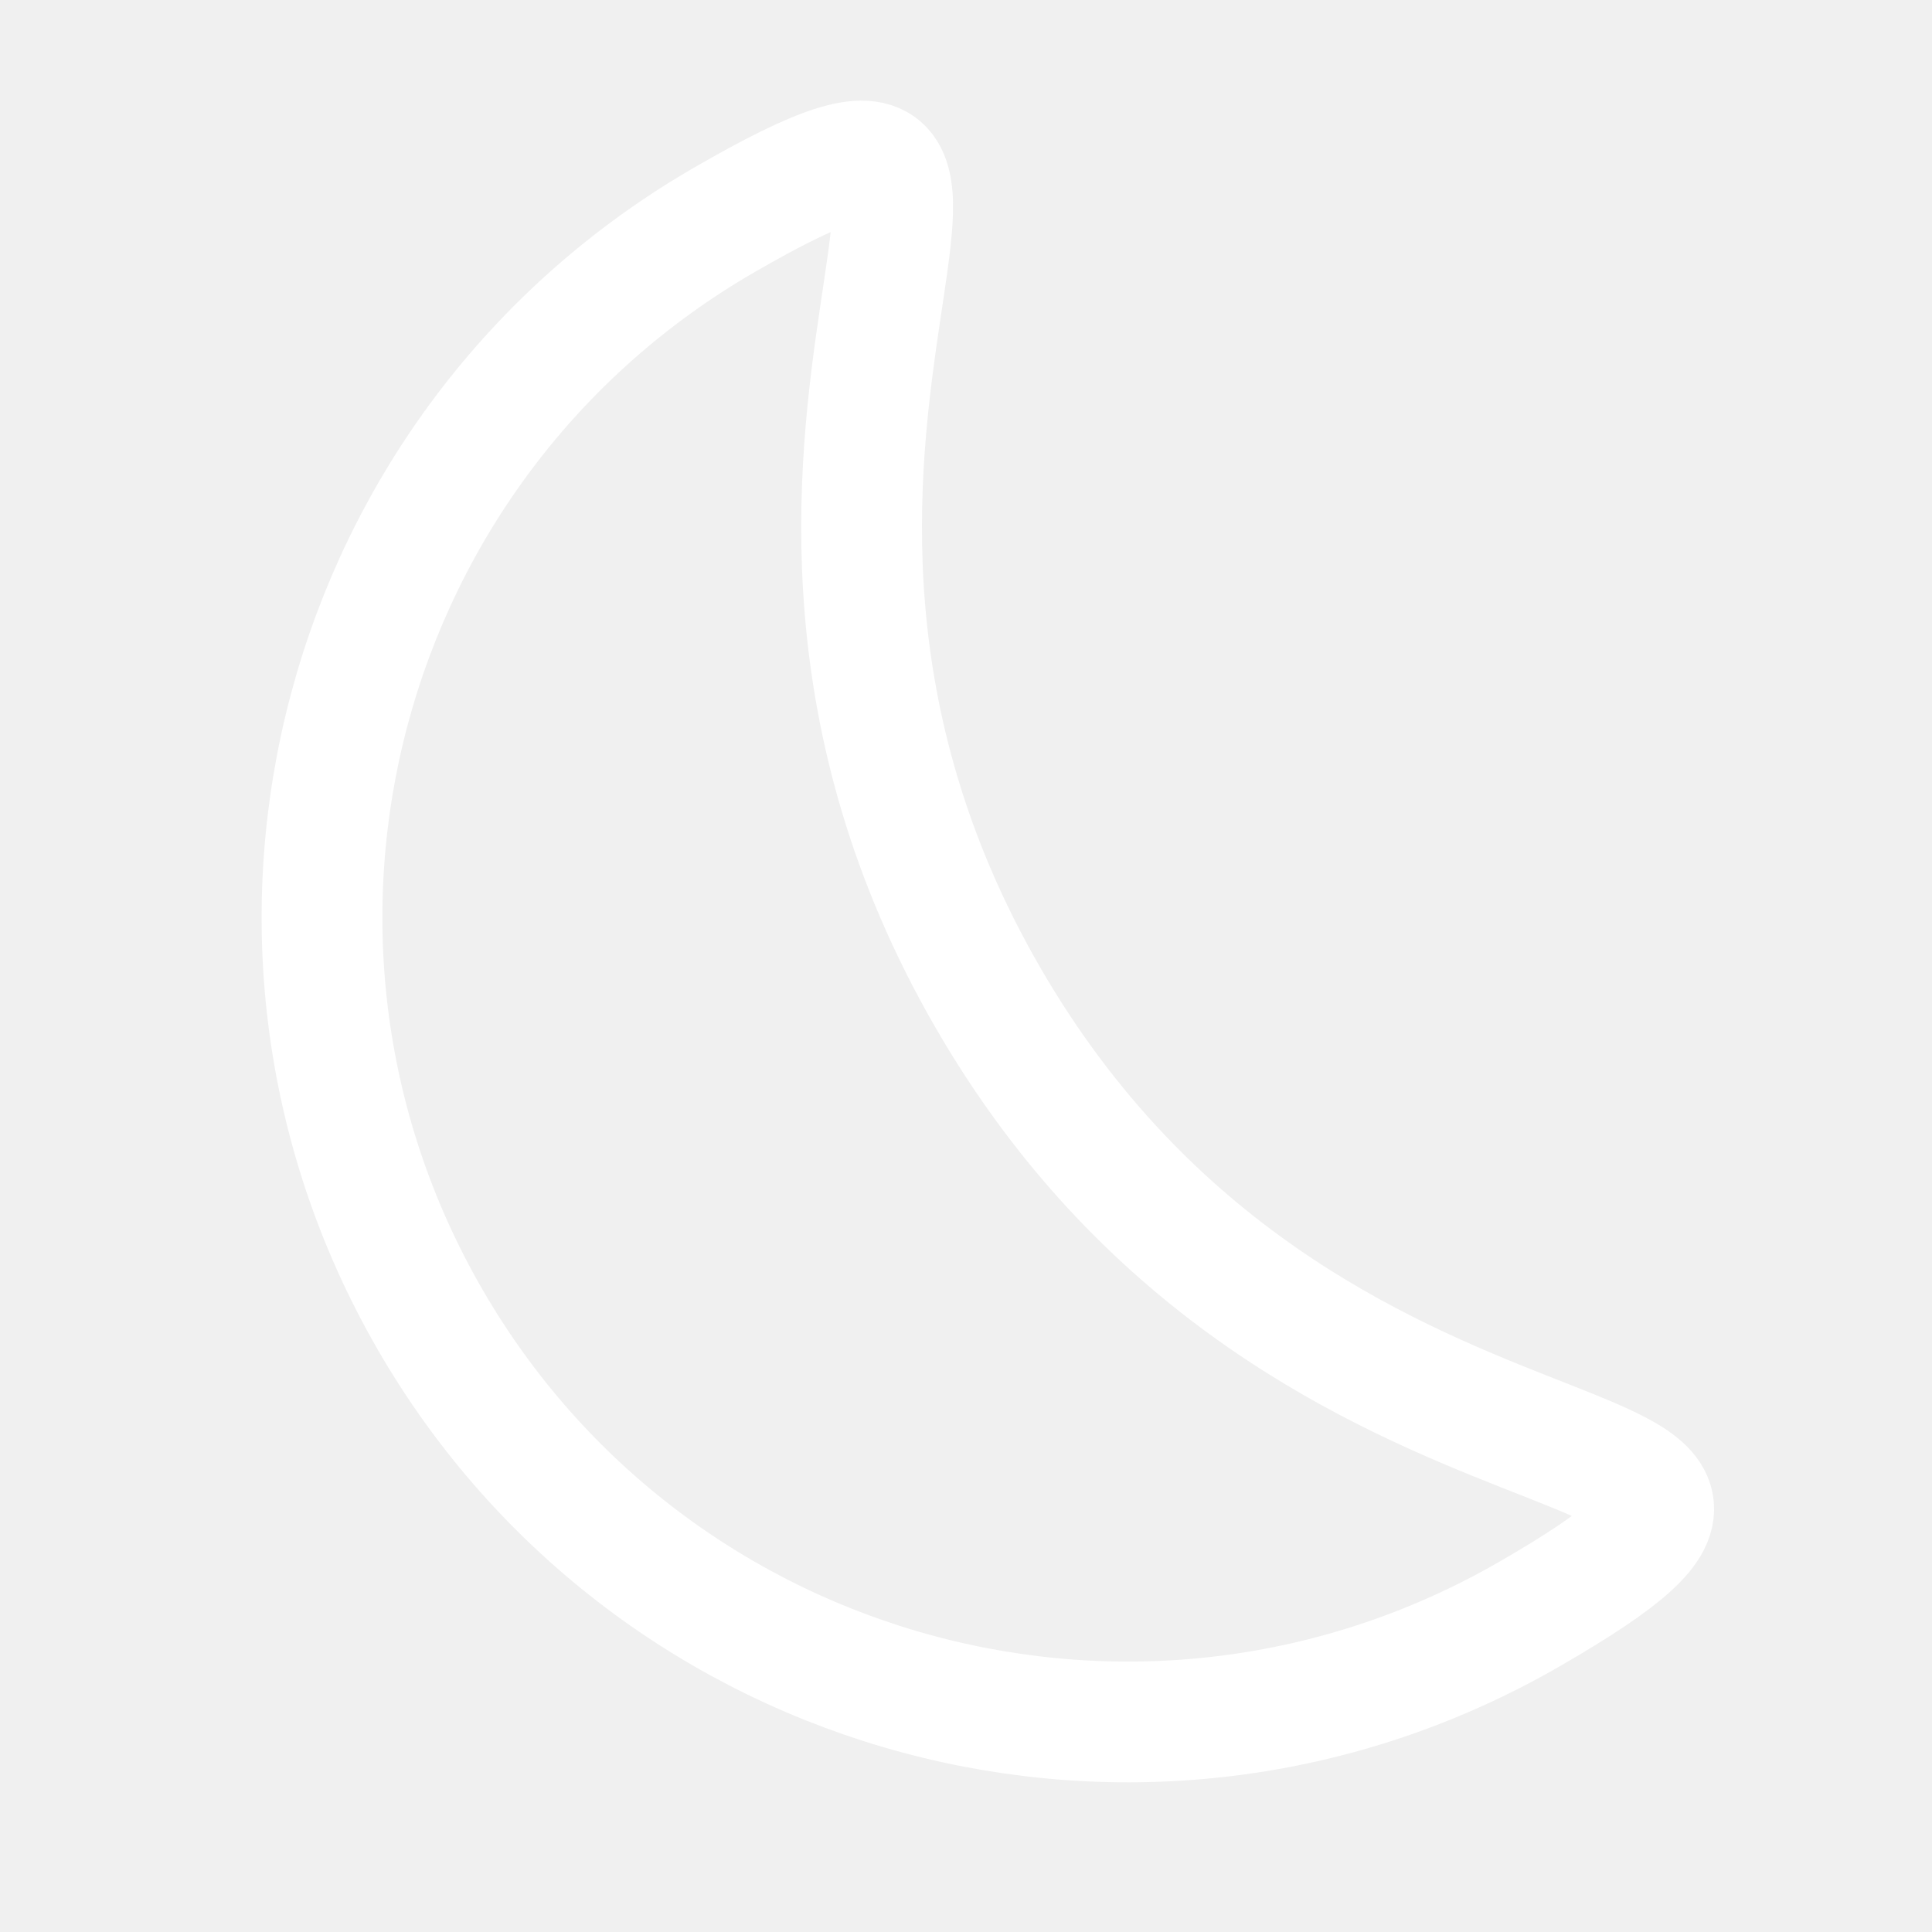
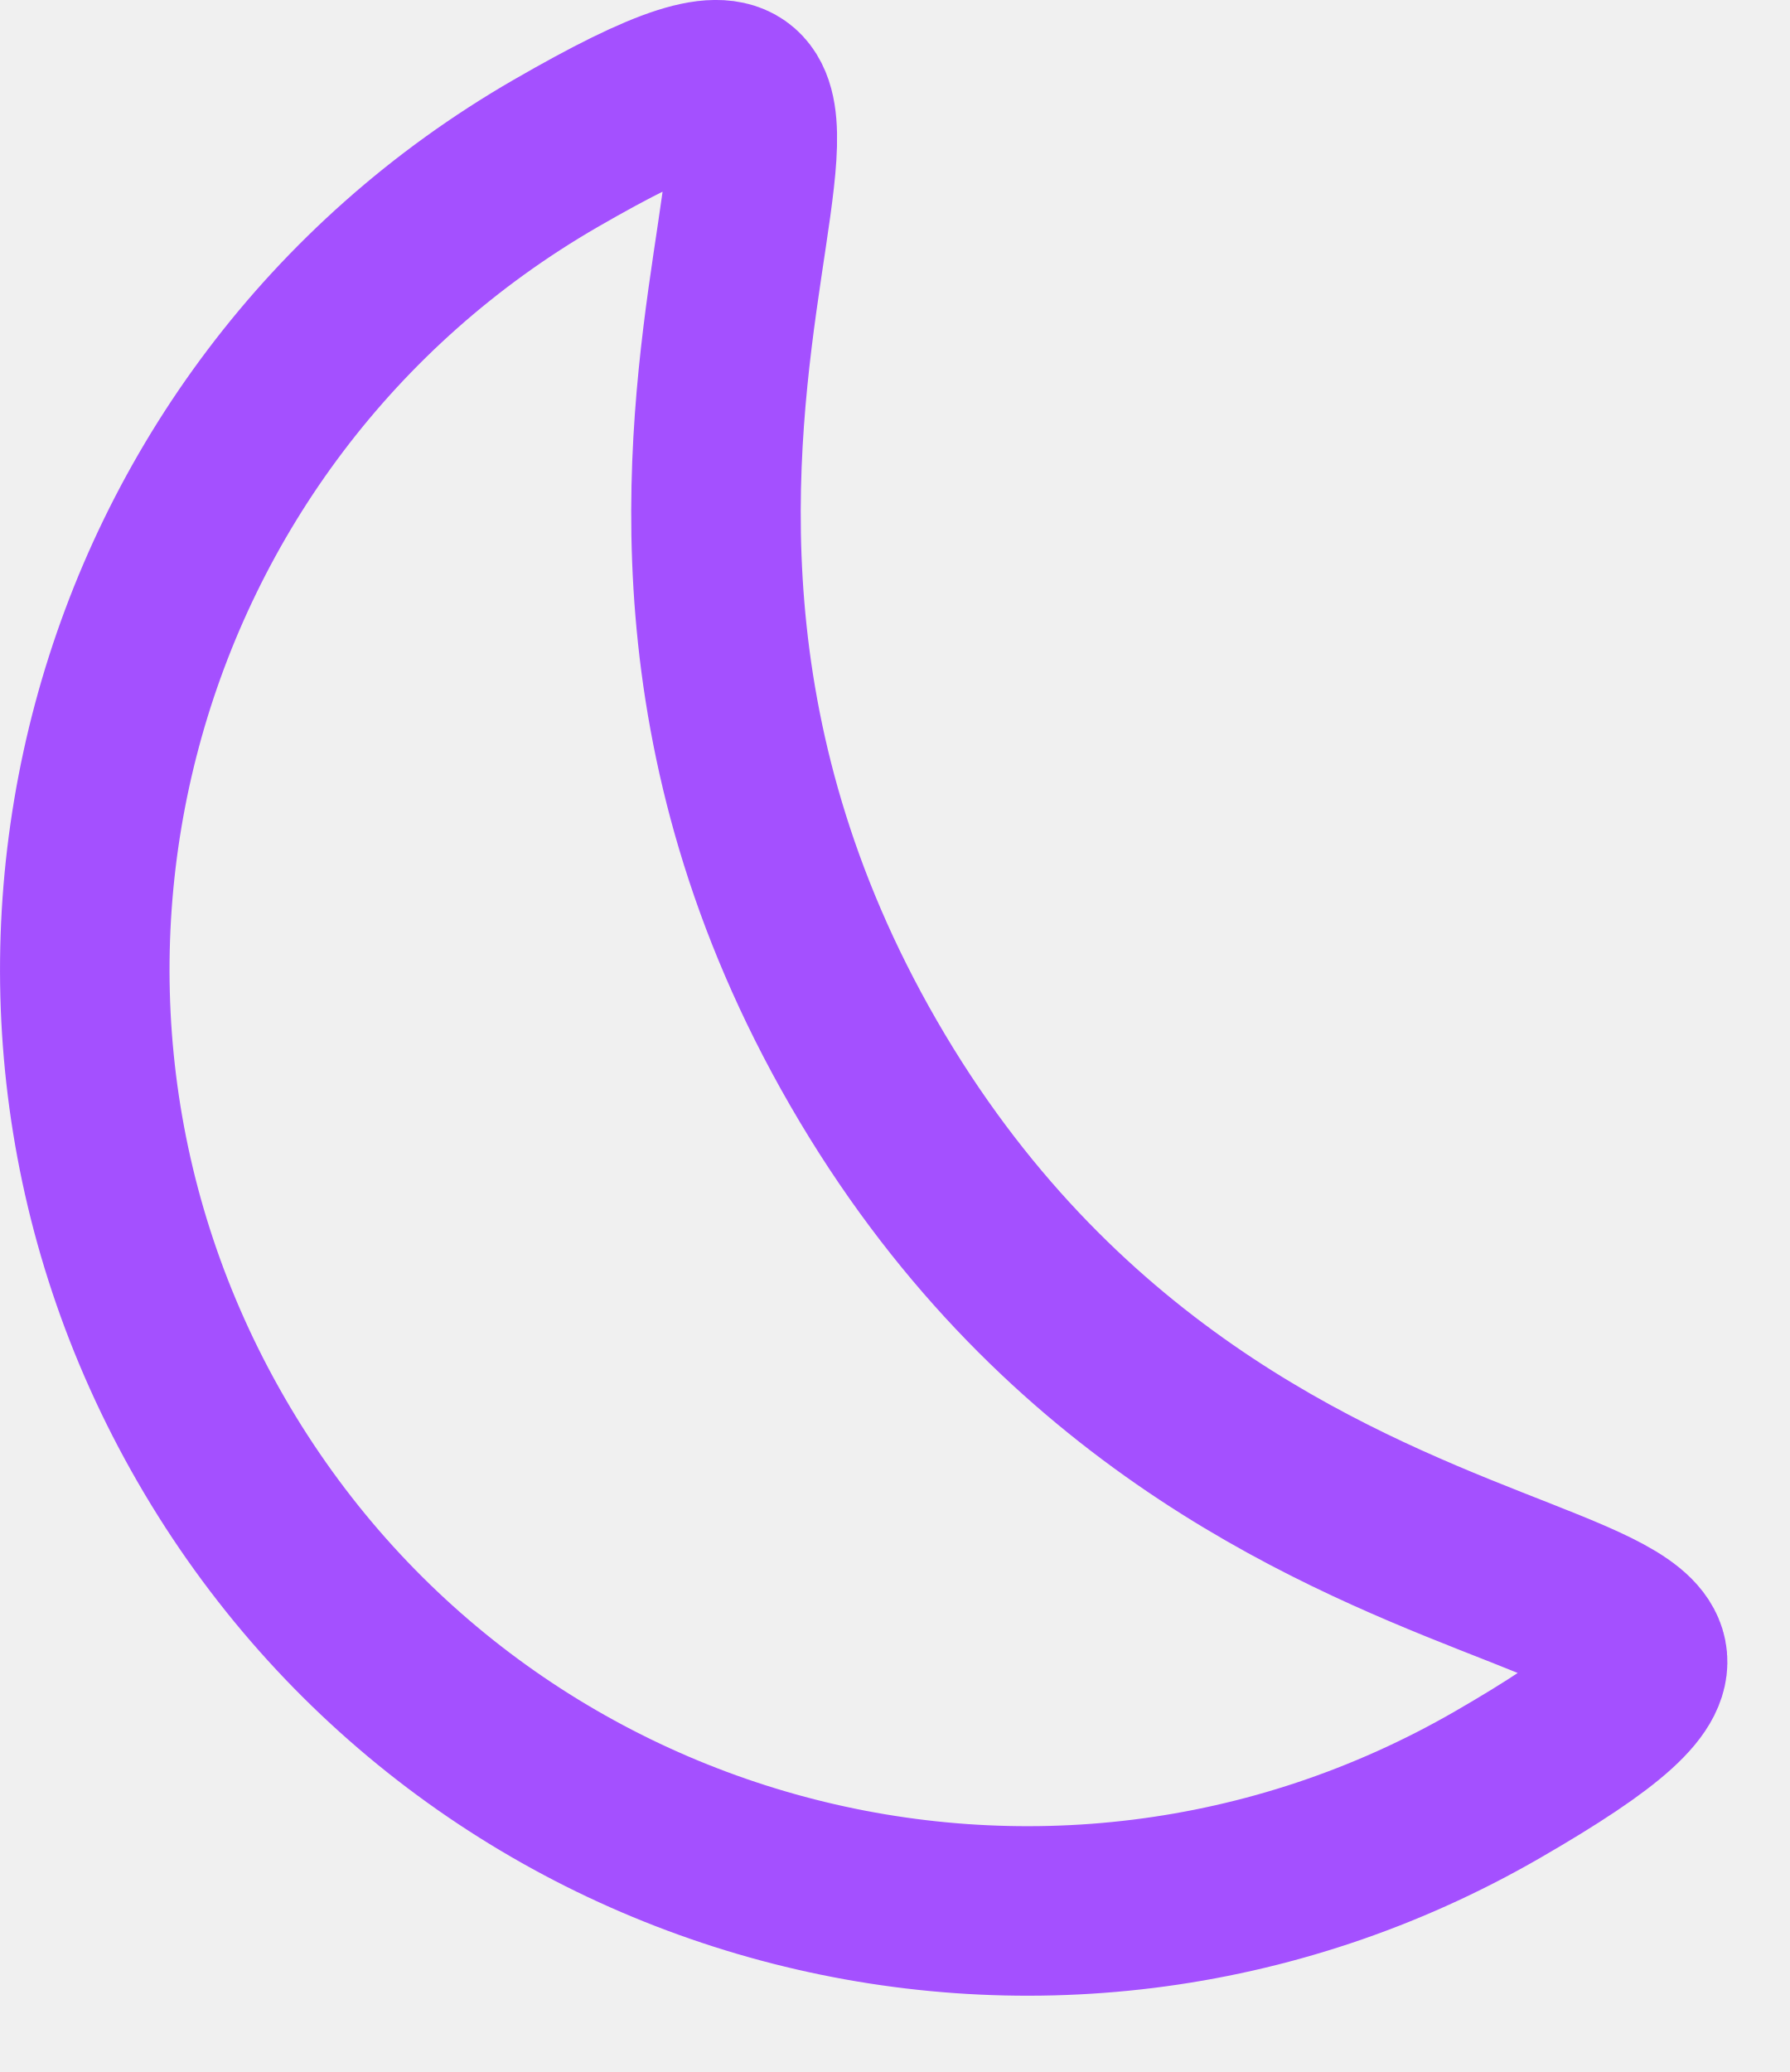
- <svg xmlns="http://www.w3.org/2000/svg" width="24" height="24" viewBox="0 0 24 24" fill="none">
-   <path d="M12.27 12.389C16.27 19.317 23.785 17.288 19.002 20.049C14.219 22.811 8.103 21.172 5.341 16.389C2.58 11.606 4.219 5.49 9.002 2.729C13.785 -0.033 8.27 5.461 12.27 12.389Z" stroke="white" stroke-width="1.5" />
+ <svg xmlns="http://www.w3.org/2000/svg" width="19" height="22" viewBox="0 0 19 22" fill="none">
+   <path d="M9.17 11.288C13.17 18.217 20.685 16.187 15.902 18.949C11.119 21.71 5.003 20.071 2.242 15.288C-0.52 10.505 1.119 4.39 5.902 1.628C10.685 -1.133 5.17 4.36 9.17 11.288Z" stroke="#A450FF" stroke-width="1.8" />
</svg>
